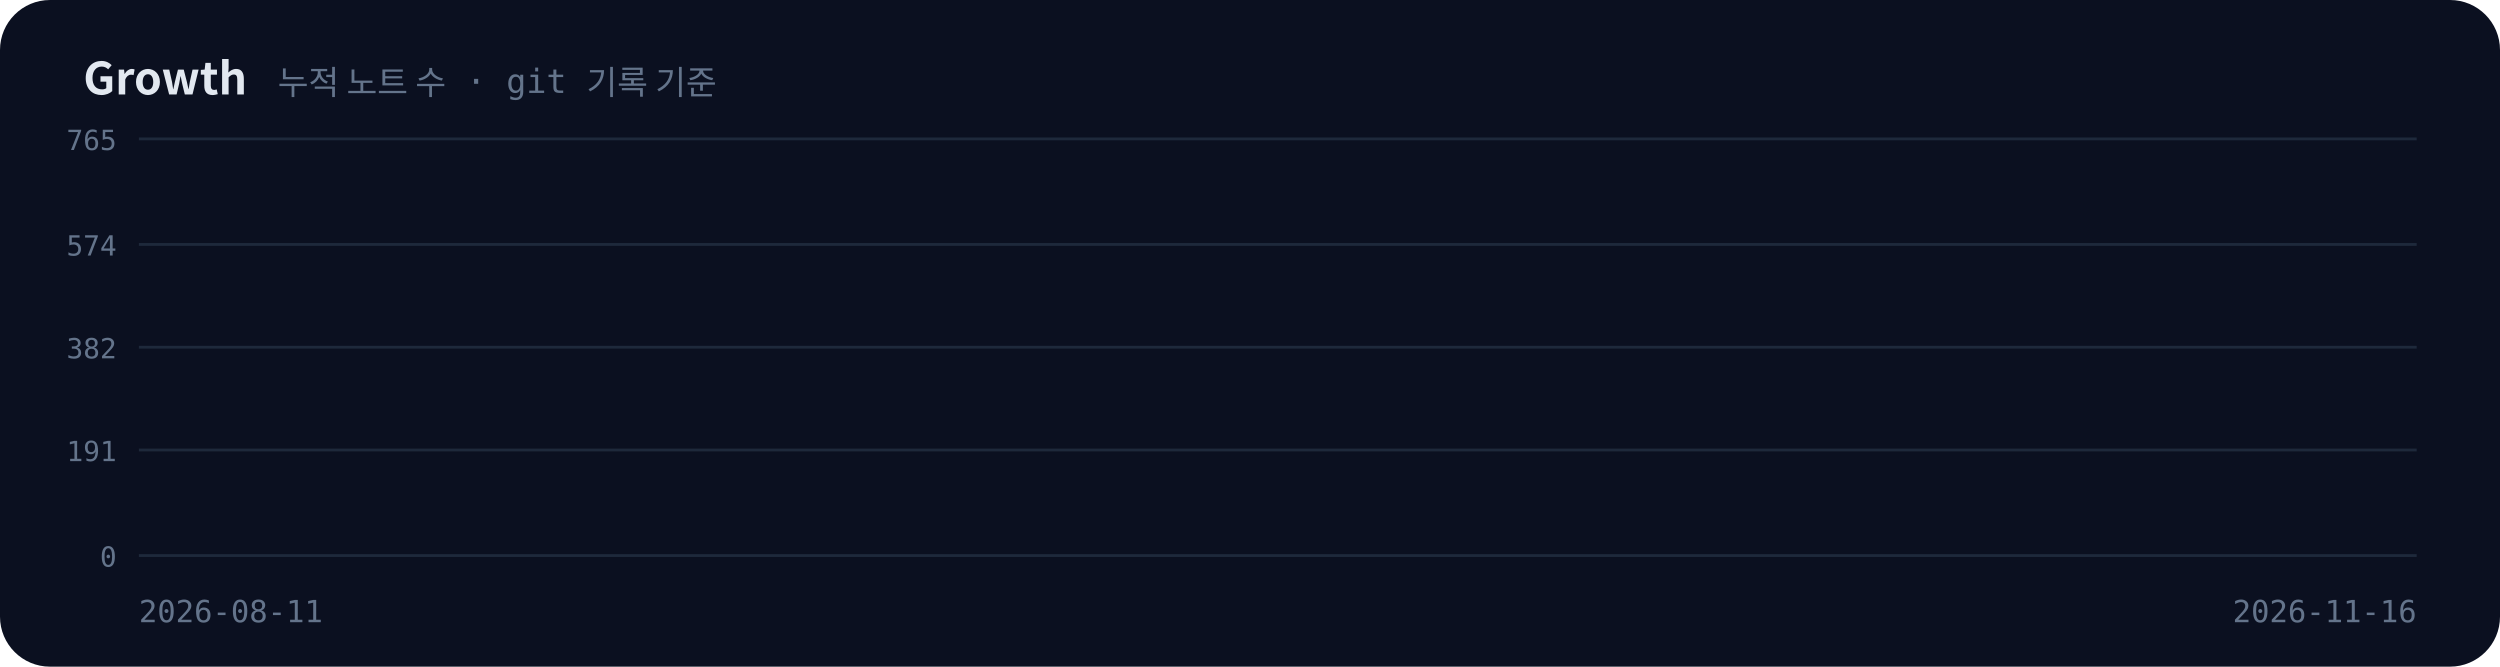
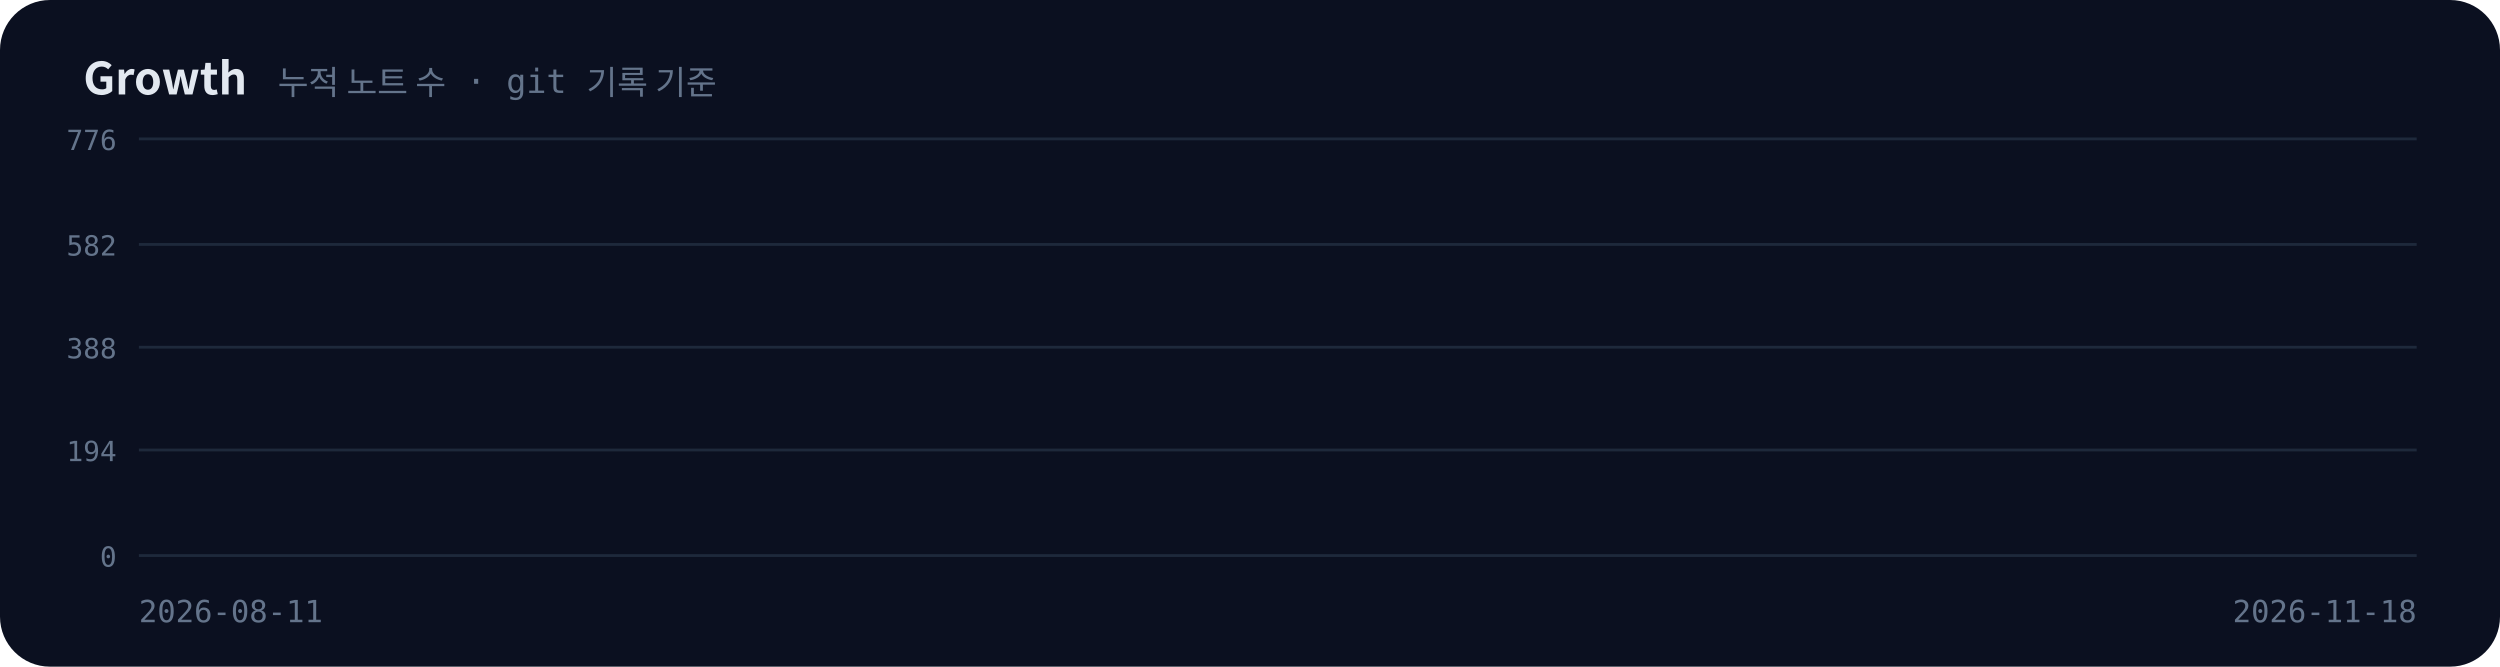
<svg xmlns="http://www.w3.org/2000/svg" viewBox="0 0 900 240" width="900" height="240">
  <defs>
    <filter id="glow" x="-50%" y="-50%" width="200%" height="200%">
      <feGaussianBlur stdDeviation="3" result="b" />
      <feMerge>
        <feMergeNode in="b" />
        <feMergeNode in="SourceGraphic" />
      </feMerge>
    </filter>
    <linearGradient id="ga" x1="0" y1="0" x2="0" y2="1">
      <stop offset="0" stop-color="#a78bfa" stop-opacity="0.45" />
      <stop offset="1" stop-color="#a78bfa" stop-opacity="0" />
    </linearGradient>
  </defs>
  <rect width="900" height="240" rx="18" fill="#0b1020" />
  <text x="30" y="34" font-family="'Pretendard','Apple SD Gothic Neo','Malgun Gothic','Noto Sans KR','Noto Sans CJK KR',sans-serif" font-size="16" font-weight="700" fill="#e2e8f0">Growth</text>
  <text x="100" y="34" font-family="'JetBrains Mono','D2Coding','Consolas','Menlo',monospace" font-size="12" fill="#64748b">누적 노트 수 · git 기록 기준</text>
  <line x1="50" y1="50" x2="870" y2="50" stroke="#1e293b" />
-   <text x="42" y="54" text-anchor="end" font-family="'JetBrains Mono','D2Coding','Consolas','Menlo',monospace" font-size="10" fill="#64748b">765</text>
+   <text x="42" y="54" text-anchor="end" font-family="'JetBrains Mono','D2Coding','Consolas','Menlo',monospace" font-size="10" fill="#64748b">776</text>
  <line x1="50" y1="88" x2="870" y2="88" stroke="#1e293b" />
-   <text x="42" y="92" text-anchor="end" font-family="'JetBrains Mono','D2Coding','Consolas','Menlo',monospace" font-size="10" fill="#64748b">574</text>
+   <text x="42" y="92" text-anchor="end" font-family="'JetBrains Mono','D2Coding','Consolas','Menlo',monospace" font-size="10" fill="#64748b">582</text>
  <line x1="50" y1="125" x2="870" y2="125" stroke="#1e293b" />
-   <text x="42" y="129" text-anchor="end" font-family="'JetBrains Mono','D2Coding','Consolas','Menlo',monospace" font-size="10" fill="#64748b">382</text>
+   <text x="42" y="129" text-anchor="end" font-family="'JetBrains Mono','D2Coding','Consolas','Menlo',monospace" font-size="10" fill="#64748b">388</text>
  <line x1="50" y1="162" x2="870" y2="162" stroke="#1e293b" />
-   <text x="42" y="166" text-anchor="end" font-family="'JetBrains Mono','D2Coding','Consolas','Menlo',monospace" font-size="10" fill="#64748b">191</text>
+   <text x="42" y="166" text-anchor="end" font-family="'JetBrains Mono','D2Coding','Consolas','Menlo',monospace" font-size="10" fill="#64748b">194</text>
  <line x1="50" y1="200" x2="870" y2="200" stroke="#1e293b" />
  <text x="42" y="204" text-anchor="end" font-family="'JetBrains Mono','D2Coding','Consolas','Menlo',monospace" font-size="10" fill="#64748b">0</text>
-   <polygon points="50,200 50.0,188.4 58.5,188.4 58.5,186.7 66.9,186.7 66.9,183.5 75.4,183.5 75.4,181.2 117.6,181.2 117.6,181.0 126.1,181.0 126.1,180.8 134.5,180.8 134.5,161.2 159.9,161.2 159.9,161.0 168.4,161.0 168.4,160.2 176.8,160.2 176.8,159.6 219.1,159.6 219.1,158.1 227.5,158.1 227.5,155.3 236.0,155.3 236.0,154.2 244.4,154.2 244.4,151.0 252.9,151.0 252.9,150.2 278.2,150.2 278.2,148.7 286.7,148.7 286.7,147.7 295.2,147.7 295.2,145.1 303.6,145.1 303.6,142.2 312.1,142.2 312.1,140.8 329.0,140.8 329.0,140.6 345.9,140.6 345.9,138.1 354.3,138.1 354.3,137.5 362.8,137.5 362.8,136.5 371.2,136.5 371.2,133.8 379.7,133.8 379.7,133.0 388.1,133.0 388.1,132.8 396.6,132.8 396.6,131.8 405.1,131.8 405.1,130.1 413.5,130.1 413.5,129.5 422.0,129.5 422.0,128.7 430.4,128.7 430.4,128.1 438.9,128.1 438.9,127.7 447.3,127.7 447.3,127.1 455.8,127.1 455.8,125.7 472.7,125.7 472.7,125.4 481.1,125.4 481.1,125.2 489.6,125.2 489.6,125.0 531.9,125.0 531.9,124.8 548.8,124.8 548.8,124.0 574.1,124.0 574.1,115.0 591.0,115.0 591.0,114.4 599.5,114.4 599.5,113.8 607.9,113.8 607.9,113.2 624.8,113.2 624.8,112.6 633.3,112.6 633.3,109.1 641.8,109.1 641.8,107.3 650.2,107.3 650.2,105.6 658.7,105.6 658.7,104.8 667.1,104.8 667.1,104.2 675.6,104.2 675.6,103.6 684.0,103.6 684.0,103.0 692.5,103.0 692.5,101.8 700.9,101.8 700.9,100.1 709.4,100.1 709.4,98.7 717.8,98.7 717.8,97.5 726.3,97.5 726.3,96.0 751.6,96.0 751.6,91.1 760.1,91.1 760.1,90.1 768.6,90.1 768.6,89.5 810.8,89.5 810.8,89.3 819.3,89.3 819.3,85.4 827.7,85.4 827.7,83.8 836.2,83.8 836.2,78.1 844.6,78.1 844.6,77.5 870.0,77.5 870.0,63.6 870.0,200" fill="url(#ga)" opacity="0">
+   <polygon points="50,200 50.0,188.6 58.3,188.6 58.3,186.9 66.6,186.9 66.6,183.8 74.8,183.8 74.8,181.5 116.3,181.5 116.3,181.3 124.5,181.3 124.5,181.1 132.8,181.1 132.8,161.8 157.7,161.8 157.7,161.6 166.0,161.6 166.0,160.8 174.2,160.8 174.2,160.2 215.7,160.2 215.7,158.7 223.9,158.7 223.9,156.0 232.2,156.0 232.2,154.8 240.5,154.8 240.5,151.7 248.8,151.7 248.8,150.9 273.6,150.9 273.6,149.4 281.9,149.4 281.9,148.4 290.2,148.4 290.2,145.9 298.5,145.9 298.5,143.0 306.8,143.0 306.8,141.7 323.3,141.7 323.3,141.5 339.9,141.5 339.9,139.0 348.2,139.0 348.2,138.4 356.5,138.4 356.5,137.4 364.7,137.4 364.7,134.7 373.0,134.7 373.0,133.9 381.3,133.9 381.3,133.7 389.6,133.7 389.6,132.8 397.9,132.8 397.9,131.0 406.2,131.0 406.2,130.5 414.4,130.5 414.4,129.7 422.7,129.7 422.7,129.1 431.0,129.1 431.0,128.7 439.3,128.7 439.3,128.1 447.6,128.1 447.6,126.8 464.1,126.8 464.1,126.4 472.4,126.4 472.4,126.2 480.7,126.2 480.7,126.0 522.1,126.0 522.1,125.8 538.7,125.8 538.7,125.1 563.5,125.1 563.5,116.2 580.1,116.2 580.1,115.6 588.4,115.6 588.4,115.0 596.7,115.0 596.7,114.4 613.2,114.4 613.2,113.9 621.5,113.9 621.5,110.4 629.8,110.4 629.8,108.6 638.1,108.6 638.1,106.9 646.4,106.9 646.4,106.1 654.6,106.1 654.6,105.5 662.9,105.5 662.9,105.0 671.2,105.0 671.2,104.4 679.5,104.4 679.5,103.2 687.8,103.2 687.8,101.5 696.1,101.5 696.1,100.1 704.3,100.1 704.3,99.0 712.6,99.0 712.6,97.4 737.5,97.4 737.5,92.6 745.8,92.6 745.8,91.6 754.0,91.6 754.0,91.1 795.5,91.1 795.5,90.9 803.7,90.9 803.7,87.0 812.0,87.0 812.0,85.5 820.3,85.5 820.3,79.9 828.6,79.9 828.6,79.3 853.4,79.3 853.4,73.3 870.0,73.3 870.0,63.6 870.0,200" fill="url(#ga)" opacity="0">
    <animate attributeName="opacity" from="0" to="1" begin="1.60s" dur="0.8s" fill="freeze" />
  </polygon>
-   <polyline points="50.0,188.4 58.5,188.4 58.5,186.7 66.9,186.7 66.9,183.5 75.4,183.5 75.4,181.2 117.6,181.2 117.6,181.0 126.1,181.0 126.1,180.8 134.5,180.8 134.5,161.2 159.9,161.2 159.9,161.0 168.4,161.0 168.4,160.2 176.8,160.2 176.8,159.6 219.1,159.6 219.1,158.1 227.5,158.1 227.5,155.3 236.0,155.3 236.0,154.2 244.4,154.2 244.4,151.0 252.9,151.0 252.9,150.2 278.2,150.2 278.2,148.7 286.7,148.7 286.7,147.7 295.2,147.7 295.2,145.1 303.6,145.1 303.6,142.2 312.1,142.2 312.1,140.8 329.0,140.8 329.0,140.6 345.9,140.6 345.9,138.1 354.3,138.1 354.3,137.5 362.8,137.5 362.8,136.5 371.2,136.5 371.2,133.8 379.7,133.8 379.7,133.0 388.1,133.0 388.1,132.8 396.6,132.8 396.6,131.8 405.1,131.8 405.1,130.1 413.5,130.1 413.5,129.5 422.0,129.5 422.0,128.7 430.4,128.7 430.4,128.1 438.9,128.1 438.9,127.7 447.3,127.7 447.3,127.1 455.8,127.1 455.8,125.7 472.7,125.7 472.7,125.4 481.1,125.4 481.1,125.2 489.6,125.2 489.6,125.0 531.9,125.0 531.9,124.8 548.8,124.8 548.8,124.0 574.1,124.0 574.1,115.0 591.0,115.0 591.0,114.4 599.5,114.4 599.5,113.8 607.9,113.8 607.9,113.2 624.8,113.2 624.8,112.6 633.3,112.6 633.3,109.1 641.8,109.1 641.8,107.3 650.2,107.3 650.2,105.6 658.7,105.6 658.7,104.8 667.1,104.8 667.1,104.2 675.6,104.2 675.6,103.6 684.0,103.6 684.0,103.0 692.5,103.0 692.5,101.8 700.9,101.8 700.9,100.1 709.4,100.1 709.4,98.7 717.8,98.7 717.8,97.5 726.3,97.5 726.3,96.0 751.6,96.0 751.6,91.1 760.1,91.1 760.1,90.1 768.6,90.1 768.6,89.5 810.8,89.5 810.8,89.3 819.3,89.3 819.3,85.4 827.7,85.4 827.7,83.8 836.2,83.8 836.2,78.1 844.6,78.1 844.6,77.5 870.0,77.5 870.0,63.6" fill="none" stroke="#c4b5fd" stroke-width="2.5" stroke-dasharray="945" stroke-dashoffset="945">
+   <polyline points="50.0,188.6 58.3,188.6 58.3,186.9 66.6,186.9 66.6,183.8 74.8,183.8 74.8,181.5 116.3,181.5 116.3,181.3 124.5,181.3 124.5,181.1 132.8,181.1 132.8,161.8 157.7,161.8 157.7,161.6 166.0,161.6 166.0,160.8 174.2,160.8 174.2,160.2 215.7,160.2 215.7,158.7 223.9,158.7 223.9,156.0 232.2,156.0 232.2,154.8 240.5,154.8 240.5,151.7 248.8,151.7 248.8,150.9 273.6,150.9 273.6,149.4 281.9,149.4 281.9,148.4 290.2,148.4 290.2,145.9 298.5,145.9 298.5,143.0 306.8,143.0 306.8,141.7 323.3,141.7 323.3,141.5 339.9,141.5 339.9,139.0 348.2,139.0 348.2,138.4 356.5,138.4 356.5,137.4 364.7,137.4 364.7,134.7 373.0,134.7 373.0,133.9 381.3,133.9 381.3,133.7 389.6,133.7 389.6,132.8 397.9,132.8 397.9,131.0 406.2,131.0 406.2,130.5 414.4,130.5 414.4,129.7 422.7,129.7 422.7,129.1 431.0,129.1 431.0,128.7 439.3,128.7 439.3,128.1 447.6,128.1 447.6,126.8 464.1,126.8 464.1,126.4 472.4,126.4 472.4,126.2 480.7,126.2 480.7,126.0 522.1,126.0 522.1,125.8 538.7,125.8 538.7,125.1 563.5,125.1 563.5,116.2 580.1,116.2 580.1,115.6 588.4,115.6 588.4,115.0 596.7,115.0 596.7,114.4 613.2,114.4 613.2,113.9 621.5,113.9 621.5,110.4 629.8,110.4 629.8,108.6 638.1,108.6 638.1,106.9 646.4,106.9 646.4,106.1 654.6,106.1 654.6,105.5 662.9,105.5 662.9,105.0 671.2,105.0 671.2,104.4 679.5,104.4 679.5,103.2 687.8,103.2 687.8,101.5 696.1,101.5 696.1,100.1 704.3,100.1 704.3,99.0 712.6,99.0 712.6,97.4 737.5,97.4 737.5,92.6 745.8,92.6 745.8,91.6 754.0,91.6 754.0,91.1 795.5,91.1 795.5,90.9 803.7,90.9 803.7,87.0 812.0,87.0 812.0,85.5 820.3,85.5 820.3,79.9 828.6,79.9 828.6,79.3 853.4,79.3 853.4,73.3 870.0,73.3 870.0,63.6" fill="none" stroke="#c4b5fd" stroke-width="2.5" stroke-dasharray="945" stroke-dashoffset="945">
    <animate attributeName="stroke-dashoffset" to="0" begin="0.2s" dur="1.8s" fill="freeze" />
  </polyline>
  <g opacity="0">
    <animate attributeName="opacity" from="0" to="1" begin="2.00s" dur="0.5s" fill="freeze" />
    <circle cx="870.0" cy="63.6" r="4.5" fill="#f0abfc" filter="url(#glow)">
      <animate attributeName="r" values="4.5;7;4.5" dur="1.6s" repeatCount="indefinite" />
    </circle>
-     <text x="860" y="52" text-anchor="end" font-family="'JetBrains Mono','D2Coding','Consolas','Menlo',monospace" font-size="13" font-weight="700" fill="#f0abfc">696 notes</text>
+     <text x="860" y="52" text-anchor="end" font-family="'JetBrains Mono','D2Coding','Consolas','Menlo',monospace" font-size="13" font-weight="700" fill="#f0abfc">706 notes</text>
  </g>
  <text x="50" y="224" text-anchor="start" font-family="'JetBrains Mono','D2Coding','Consolas','Menlo',monospace" font-size="11" fill="#64748b">2026-08-11</text>
-   <text x="870" y="224" text-anchor="end" font-family="'JetBrains Mono','D2Coding','Consolas','Menlo',monospace" font-size="11" fill="#64748b">2026-11-16</text>
+   <text x="870" y="224" text-anchor="end" font-family="'JetBrains Mono','D2Coding','Consolas','Menlo',monospace" font-size="11" fill="#64748b">2026-11-18</text>
</svg>
